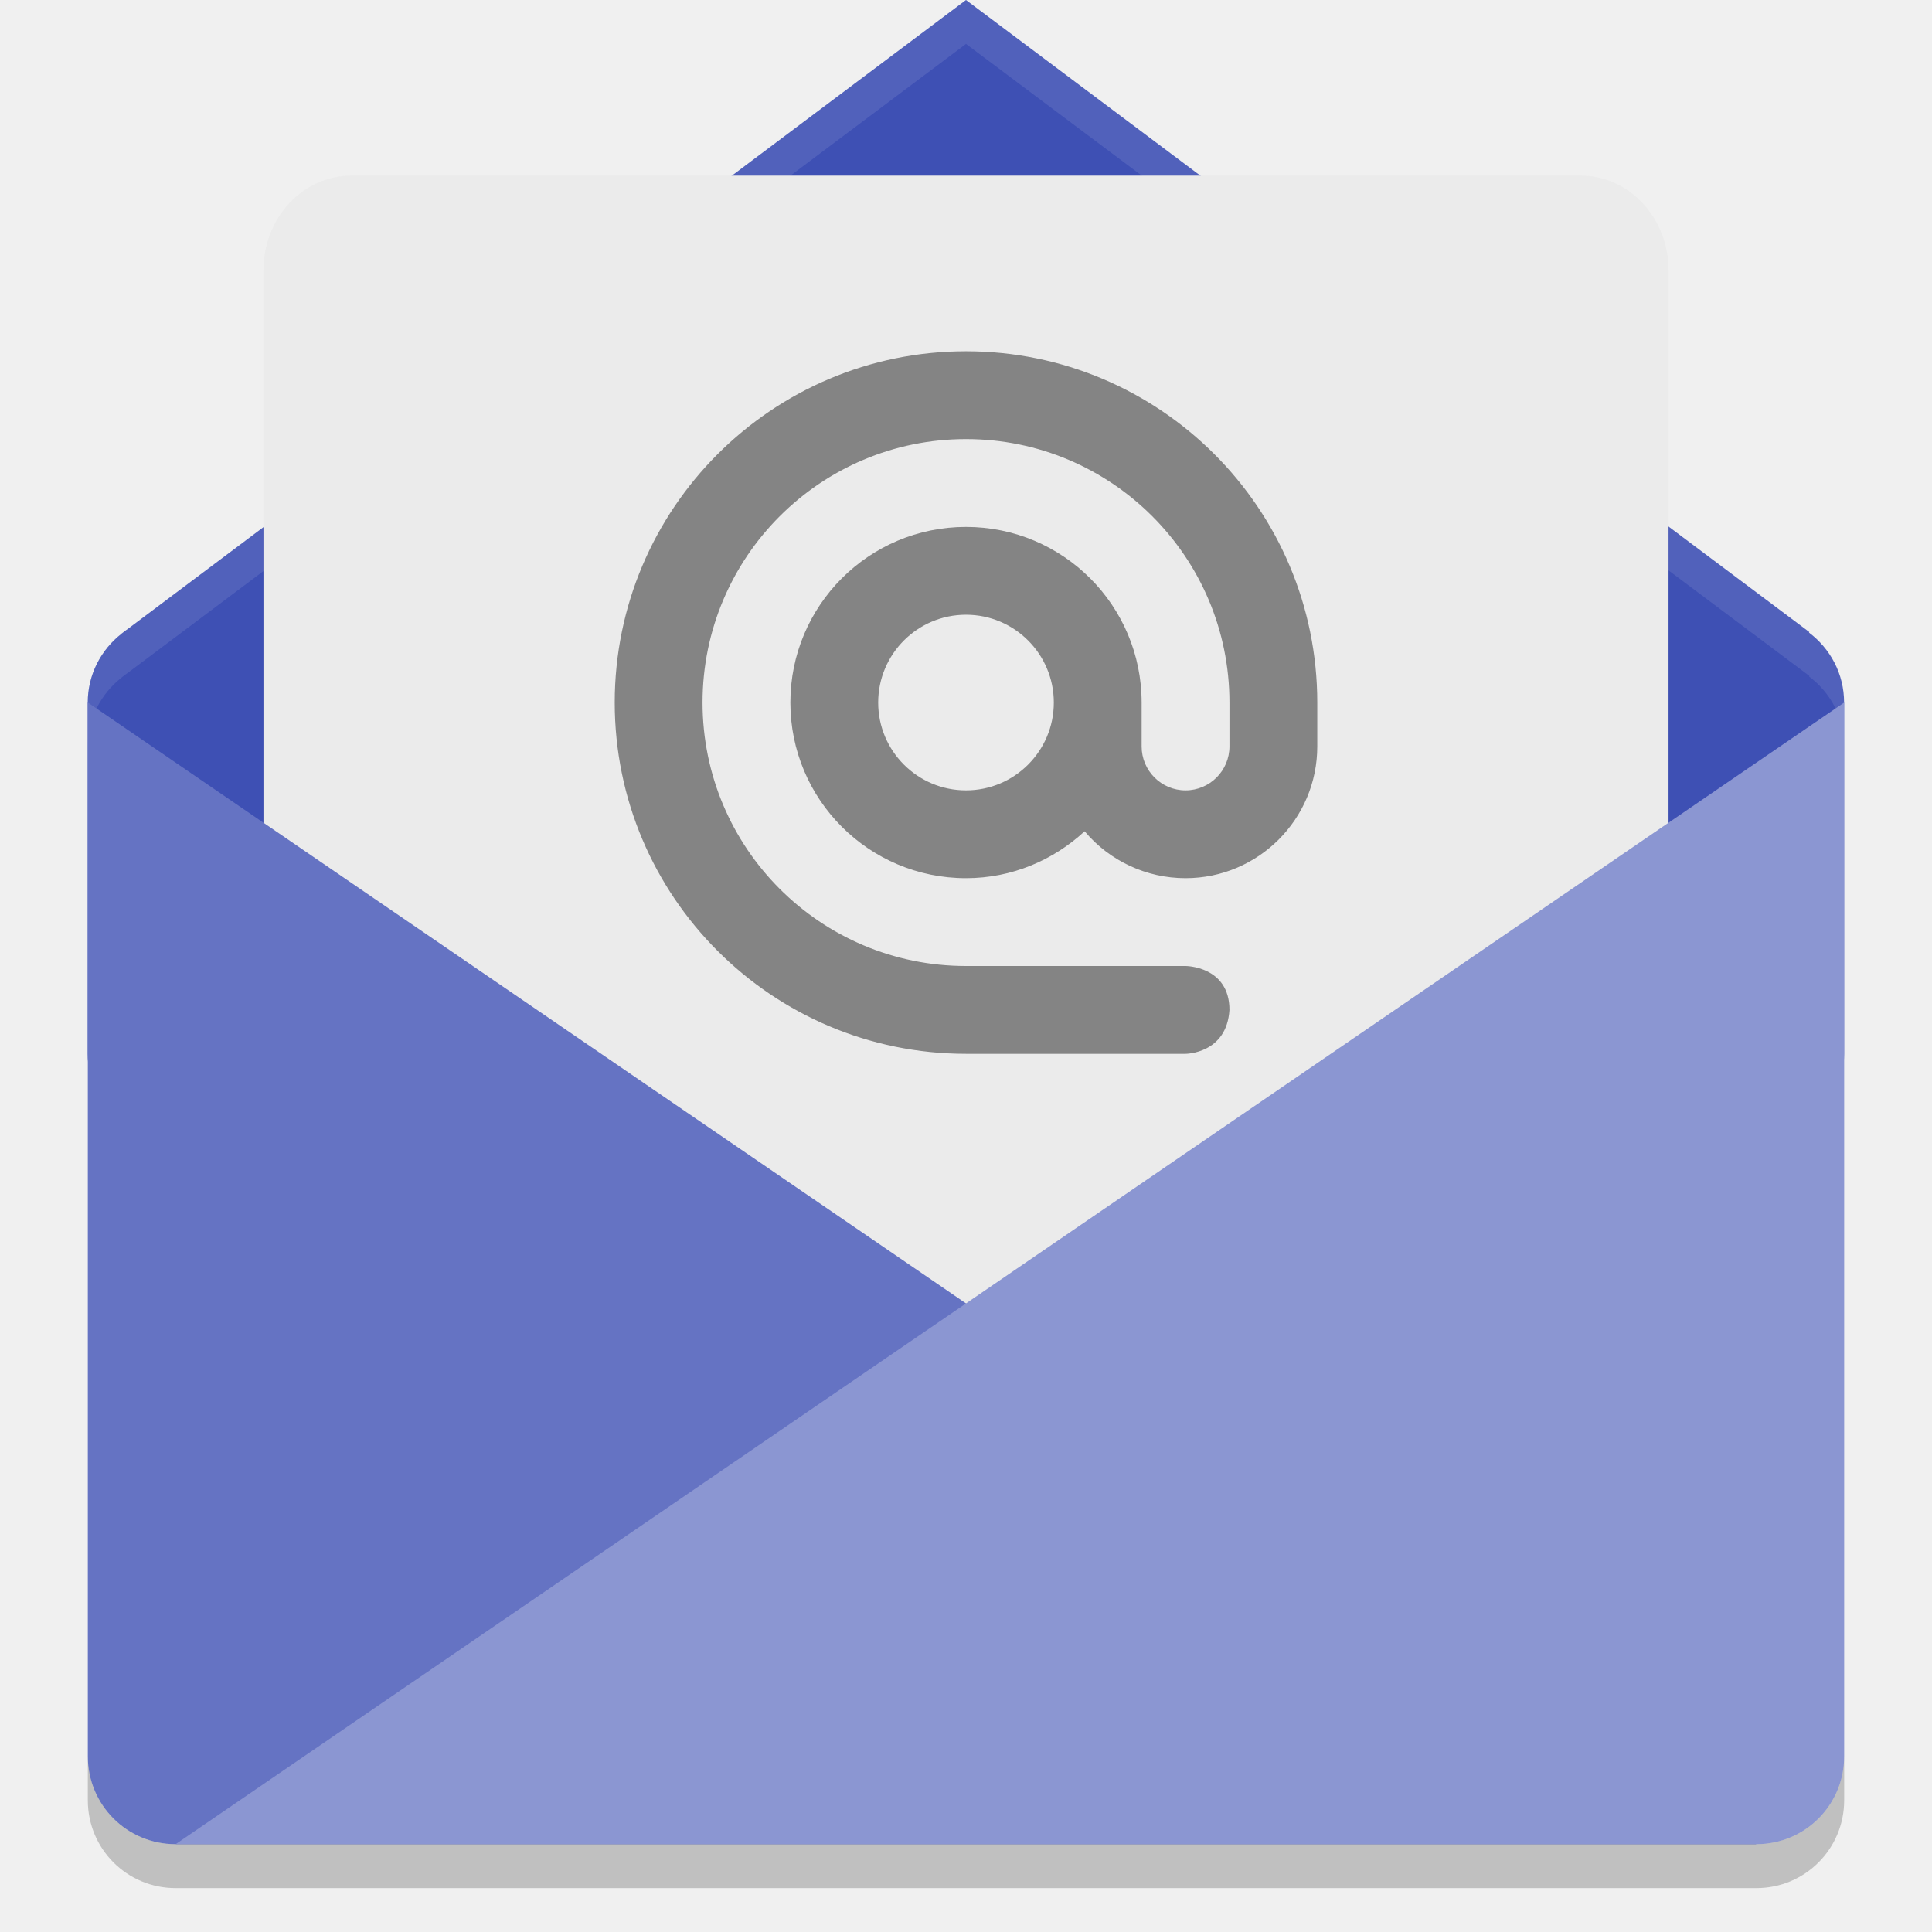
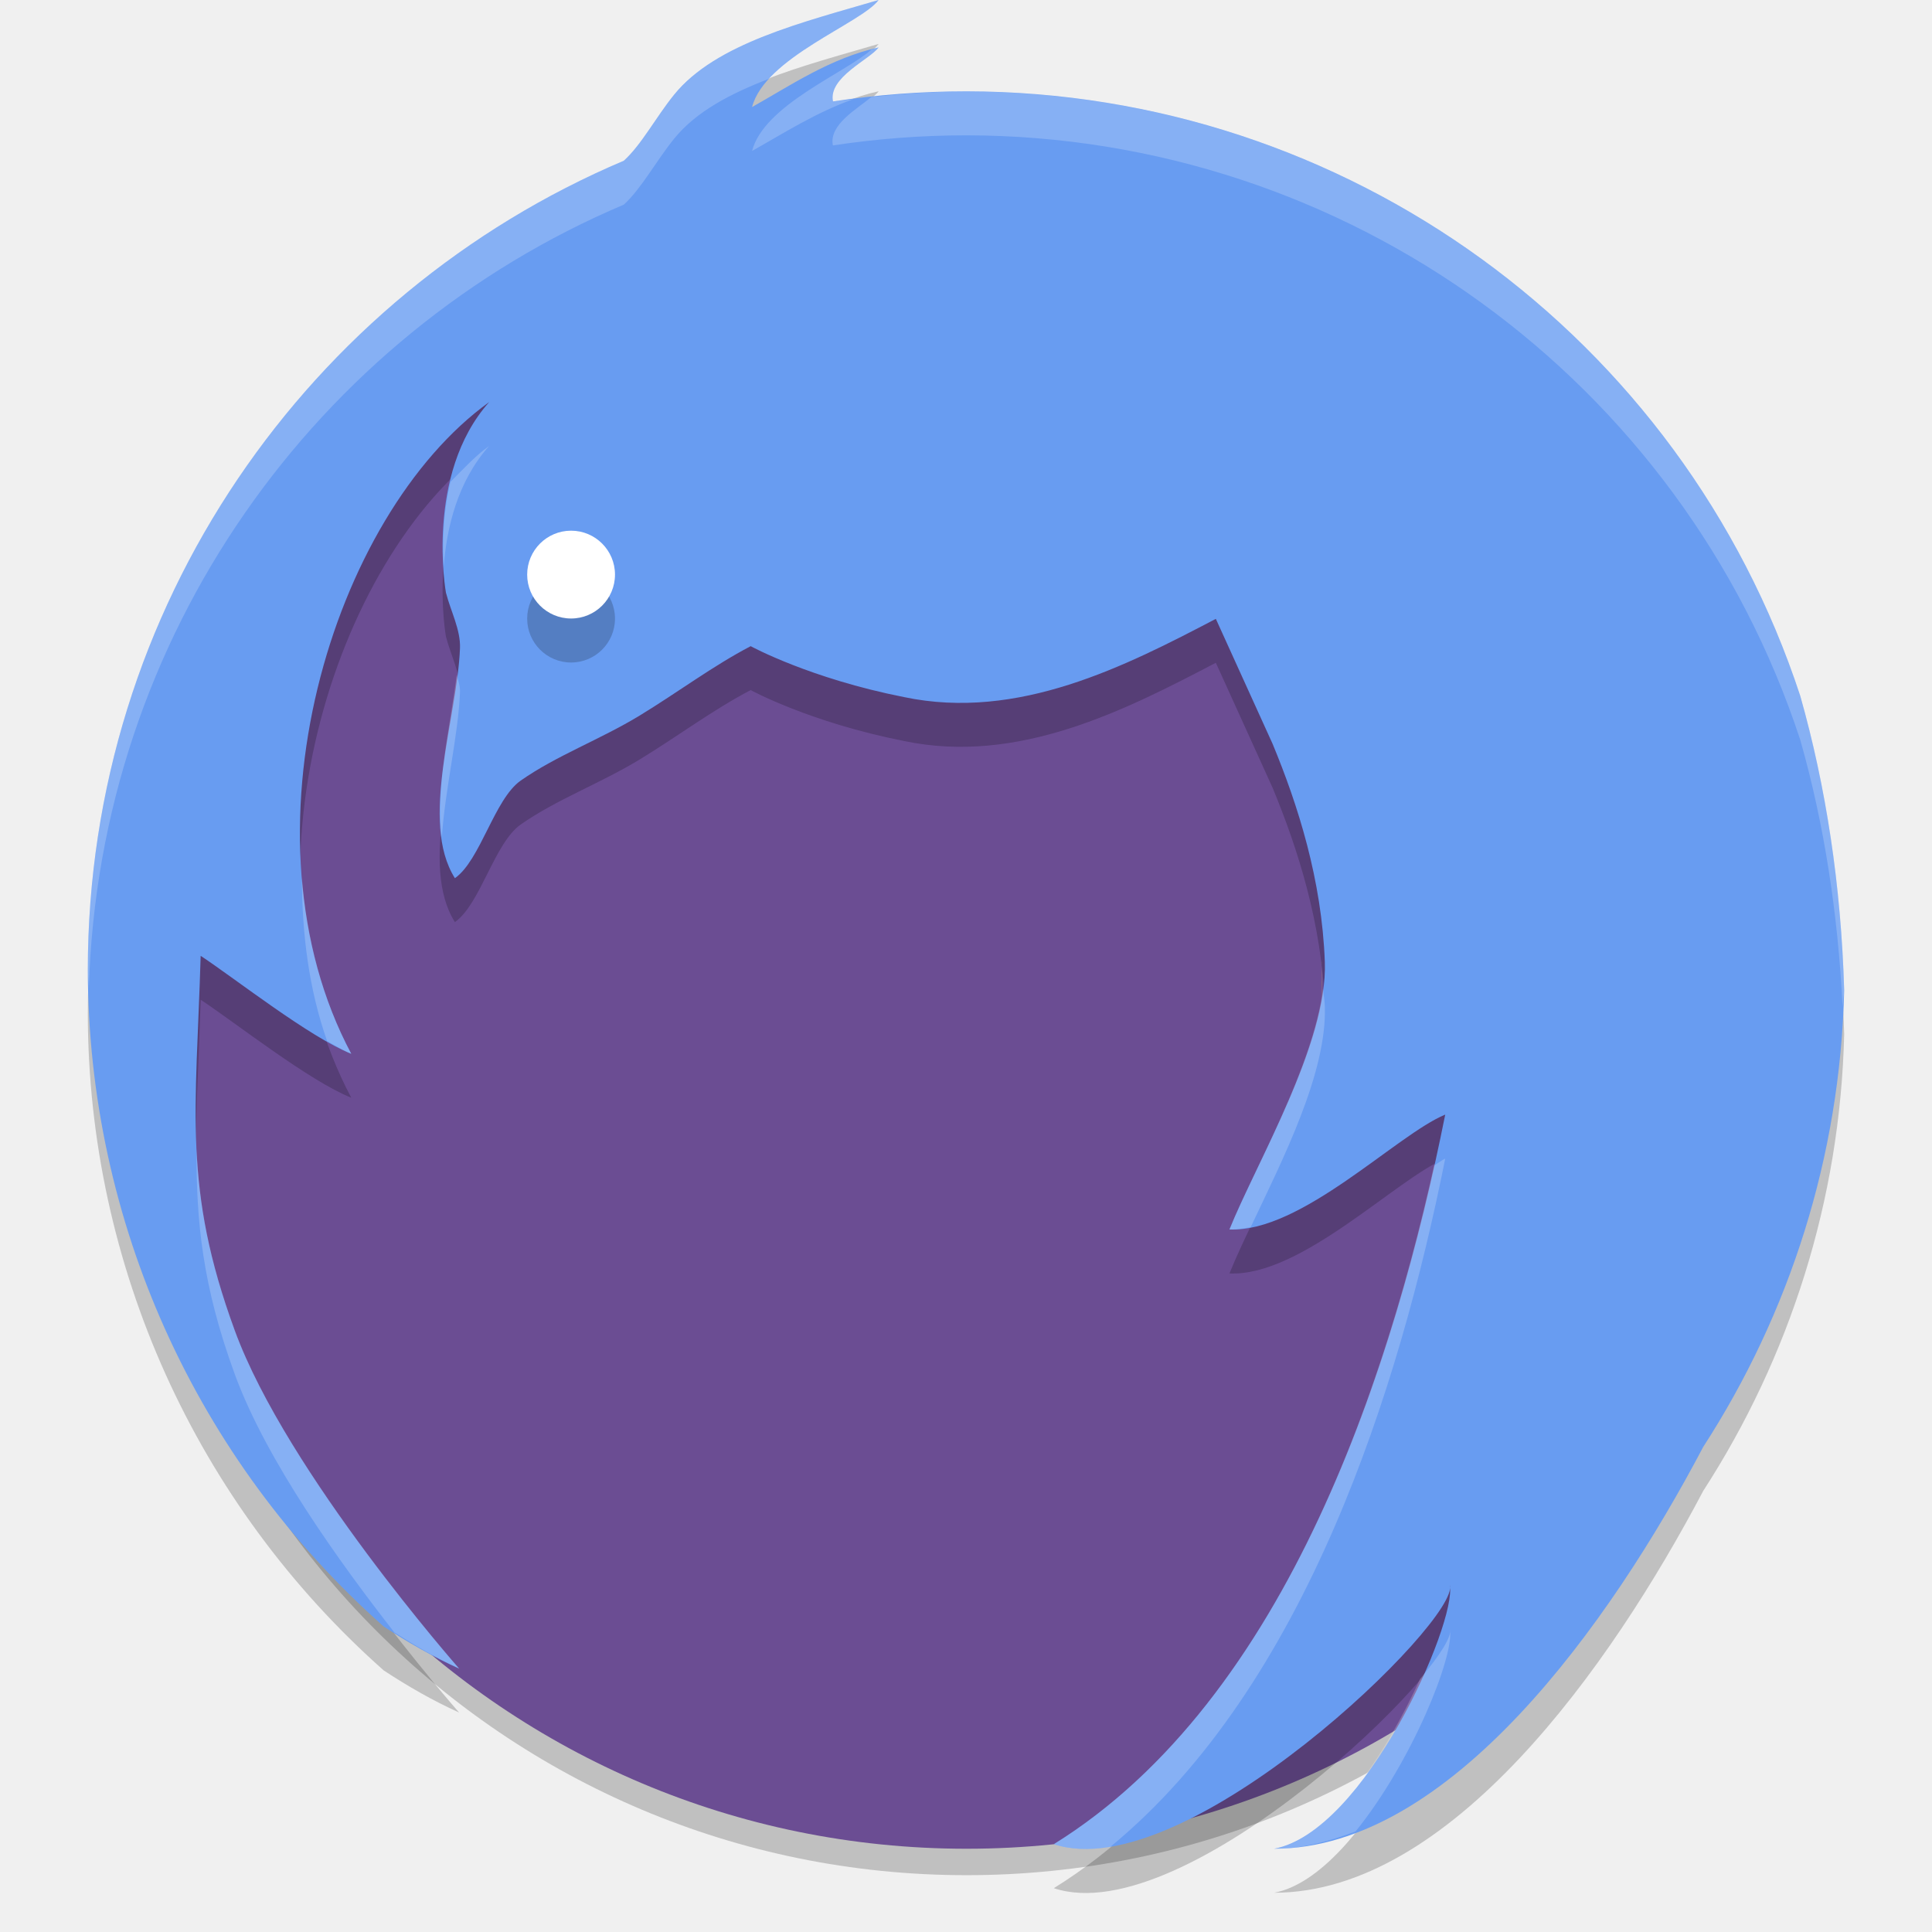
- <svg xmlns="http://www.w3.org/2000/svg" height="22" width="22" version="1">
-   <defs>
-     <clipPath id="clipPath4334" clipPathUnits="userSpaceOnUse">
-       <path fill="#fe9700" d="m160 238-19.09 14.324c-0.041 0.027-0.078 0.058-0.117 0.088l-0.023 0.018v0.002c-0.47 0.37-0.77 0.93-0.77 1.57v24c0 1.108 0.892 2 2 2h36c1.108 0 2-0.892 2-2v-24c0-0.655-0.317-1.229-0.801-1.594l0.008-0.012-19.21-14.4z" />
-     </clipPath>
-   </defs>
-   <path fill="#3e50b4" d="m11 0-9.545 7.162c-0.021 0.013-0.039 0.029-0.059 0.044l-0.012 0.009v0.001c-0.233 0.182-0.385 0.464-0.385 0.784v4c0 0.554 0.446 1 1 1h18c0.554 0 1-0.446 1-1v-4c0-0.328-0.158-0.615-0.4-0.797l0.004-0.006z" />
-   <rect opacity=".2" clip-path="url(#clipPath4334)" rx="2" ry="2" transform="matrix(.5 0 0 .5 -69 -119)" width="32" y="243" x="144" height="26" />
-   <path opacity=".1" fill="#fff" d="m11 0-9.545 7.162c-0.021 0.013-0.039 0.029-0.059 0.044l-0.012 0.009v0.001c-0.233 0.182-0.385 0.464-0.385 0.784v0.5c0-0.32 0.152-0.601 0.385-0.784v-0.001l0.012-0.009c0.019-0.015 0.038-0.031 0.059-0.044l9.545-7.162 9.604 7.197-0.004 0.006c0.243 0.182 0.401 0.469 0.401 0.796v-0.5c0-0.328-0.158-0.615-0.4-0.797l0.004-0.006-9.604-7.197z" />
-   <rect rx="1" ry="1.077" height="14" width="16" y="2" x="3" fill="#ebebeb" />
-   <path fill="#848484" d="m11 4c-2.209 0-4 1.791-4 4 0 2.209 1.791 4 4 4h2.5s0.469 0 0.5-0.5c0-0.5-0.5-0.5-0.5-0.5h-2.5c-1.657 0-3-1.343-3-3 0-1.657 1.343-3 3-3 1.657 0 3 1.343 3 3v0.5c0 0.276-0.224 0.5-0.5 0.5s-0.5-0.224-0.5-0.5v-0.5c0-1.105-0.895-2-2-2-1.105 0-2 0.895-2 2 0 1.105 0.895 2 2 2 0.523 0 0.995-0.205 1.351-0.534 0.285 0.339 0.706 0.534 1.149 0.534 0.828 0 1.5-0.672 1.5-1.5v-0.5c0-2.209-1.791-4-4-4zm0 3c0.552 0 1 0.448 1 1 0 0.552-0.448 1-1 1-0.552 0-1-0.448-1-1 0-0.552 0.448-1 1-1z" />
-   <path fill="#6573c3" d="m1 8 19 13h-18c-0.554 0-1-0.446-1-1z" />
-   <path fill="#8b96d2" d="m20 21c0.554 0 1-0.446 1-1v-12l-19 13z" />
-   <path opacity=".2" d="m1 20v0.5c0 0.554 0.446 1 1 1h18c0.554 0 1-0.446 1-1v-0.5c0 0.554-0.446 1-1 1h-18c-0.554 0-1-0.446-1-1z" />
+ <svg xmlns="http://www.w3.org/2000/svg" version="1.1" x="0" y="0" width="22" height="22" viewBox="0 0 22 22" xml:space="preserve">
+   <circle r="9.506" cy="11.847" cx="11.006" style="opacity:0.2" />
+   <circle style="fill:#6b4d93" cx="11.006" cy="11.546" r="9.506" />
+   <path d="M 10.005,0.5 C 9.151,0.752 8.15,0.991 7.675,1.58 7.468,1.836 7.306,2.146 7.104,2.33 3.517,3.85 1,7.404 1,11.546 c 0.004,2.859 1.23,5.579 3.369,7.475 0.271,0.178 0.554,0.342 0.859,0.48 0,0 -1.961,-2.226 -2.555,-3.85 C 2.078,14.027 2.233,13.151 2.285,11.384 2.687,11.65 3.522,12.309 4,12.5 2.672,10.006 3.781,6.368 5.571,5.078 4.833,5.904 5.079,7.255 5.079,7.255 h 10e-4 C 5.133,7.462 5.246,7.672 5.238,7.882 5.207,8.68 4.772,9.852 5.18,10.5 5.471,10.296 5.629,9.6 5.929,9.389 6.337,9.103 6.838,8.92 7.286,8.647 7.718,8.384 8.113,8.086 8.548,7.858 c 0,0 0.672,0.368 1.747,0.58 1.3,0.273 2.522,-0.353 3.55,-0.891 l 0.647,1.425 c 0.287,0.693 0.56,1.545 0.594,2.481 0.034,0.928 -0.781,2.291 -1.086,3.048 0.818,0.037 1.905,-1.081 2.457,-1.308 -0.567,2.839 -1.785,6.65 -4.457,8.308 1.501,0.5 4.638,-2.566 4.509,-2.95 0.082,0.431 -0.97,2.812 -2.001,3.002 2.001,0 3.824,-2.558 4.887,-4.576 C 20.377,15.459 20.955,13.671 21,11.776 20.965,10.586 20.794,9.461 20.5,8.425 19.153,4.322 15.325,1.546 11.006,1.54 c -0.517,0 -1.025,0.04 -1.521,0.115 -0.054,-0.275 0.419,-0.477 0.521,-0.616 C 9.455,1.162 8.997,1.476 8.564,1.719 8.709,1.156 9.811,0.764 10.005,0.5 Z" style="clip-rule:evenodd;opacity:0.2;fill-rule:evenodd" />
+   <path style="fill:#a88628" d="m 15.051,10.952 -8e-4,3.83e-4 c 4.25e-4,0.015 10e-4,0.031 0.002,0.046 -4.25e-4,-0.029 -8.01e-4,-0.046 -8.01e-4,-0.046 z" />
+   <path style="fill:#a88628" d="m 14.946,12.309 c 0.028,-0.102 0.048,-0.226 0.064,-0.357 -0.017,0.125 -0.04,0.244 -0.066,0.36 4.25e-4,-10e-4 0.002,-0.002 0.002,-0.003 z" />
+   <path style="fill:#f7c53b" d="m 15.017,11.904 c -6.5e-4,2.12e-4 -0.001,4.25e-4 -0.002,6.5e-4 -0.002,0.016 -0.004,0.031 -0.006,0.047 0.002,-0.016 0.006,-0.032 0.008,-0.048 z" />
+   <path style="fill:#f7c53b" d="m 15.048,11.384 c 0.006,-0.13 0.007,-0.259 0.004,-0.386 8.01e-4,0.069 0.001,0.213 -0.004,0.386 z" />
+   <path style="clip-rule:evenodd;fill:#689cf1;fill-rule:evenodd" d="M 10.005,0 C 9.151,0.252 8.15,0.491 7.675,1.08 7.468,1.336 7.306,1.646 7.104,1.83 3.517,3.35 1,6.904 1,11.046 c 0.004,2.859 1.23,5.579 3.369,7.475 0.271,0.178 0.554,0.342 0.859,0.48 0,0 -1.961,-2.226 -2.555,-3.85 C 2.078,13.527 2.233,12.651 2.285,10.884 2.687,11.15 3.522,11.809 4,12 2.672,9.506 3.781,5.868 5.571,4.578 4.833,5.404 5.079,6.755 5.079,6.755 h 10e-4 C 5.133,6.962 5.246,7.172 5.238,7.382 5.207,8.18 4.772,9.352 5.18,10 5.471,9.796 5.629,9.1 5.929,8.889 6.337,8.603 6.838,8.42 7.286,8.147 7.718,7.884 8.113,7.586 8.548,7.358 c 0,0 0.672,0.368 1.747,0.58 1.3,0.273 2.522,-0.353 3.55,-0.891 l 0.647,1.425 c 0.287,0.693 0.56,1.545 0.594,2.481 C 15.121,11.88 14.305,13.243 14,14 14.818,14.037 15.905,12.919 16.457,12.692 15.89,15.531 14.672,19.343 12,21 c 1.501,0.5 4.638,-2.566 4.509,-2.95 0.082,0.431 -0.97,2.812 -2.001,3.002 2.001,0 3.824,-2.558 4.887,-4.576 C 20.377,14.959 20.955,13.171 21,11.276 20.965,10.086 20.794,8.961 20.5,7.925 19.153,3.822 15.325,1.046 11.006,1.04 c -0.517,0 -1.025,0.04 -1.521,0.115 C 9.43,0.88 9.904,0.678 10.005,0.54 9.455,0.662 8.997,0.976 8.564,1.219 8.709,0.656 9.811,0.264 10.005,0 Z" />
+   <circle r=".5" cy="7.044" cx="6.503" style="opacity:0.2;fill:#060606" />
+   <circle style="fill:#ffffff" cx="6.503" cy="6.543" r=".5" />
+   <path style="clip-rule:evenodd;fill:#ffffff;fill-rule:evenodd;opacity:0.2" d="M 10.006 0 C 9.151 0.252 8.151 0.491 7.676 1.08 C 7.469 1.336 7.305 1.646 7.104 1.83 C 3.516 3.351 1 6.905 1 11.047 C 1 11.116 1.01 11.183 1.012 11.252 C 1.129 7.238 3.602 3.814 7.104 2.33 C 7.305 2.146 7.469 1.836 7.676 1.58 C 7.926 1.27 8.324 1.062 8.768 0.893 C 9.133 0.501 9.852 0.21 10.006 0 z M 10.006 0.539 C 9.977 0.546 9.951 0.559 9.922 0.566 C 9.627 0.829 8.698 1.197 8.564 1.719 C 8.919 1.52 9.293 1.279 9.719 1.129 C 9.641 1.139 9.562 1.144 9.484 1.156 C 9.43 0.881 9.904 0.678 10.006 0.539 z M 11.006 1.041 C 10.639 1.041 10.278 1.067 9.922 1.105 C 9.763 1.24 9.437 1.417 9.484 1.656 C 9.981 1.581 10.488 1.541 11.006 1.541 C 15.325 1.547 19.153 4.322 20.5 8.426 C 20.769 9.371 20.929 10.392 20.982 11.467 C 20.985 11.402 20.998 11.34 21 11.275 C 20.965 10.086 20.795 8.962 20.5 7.926 C 19.153 3.822 15.325 1.047 11.006 1.041 z M 5.57 5.078 C 5.414 5.19 5.273 5.343 5.129 5.488 C 5.041 5.863 5.037 6.209 5.053 6.449 C 5.086 6.013 5.209 5.483 5.57 5.078 z M 5.201 7.68 C 5.129 8.273 4.954 8.975 5.031 9.537 C 5.069 8.979 5.22 8.365 5.238 7.881 C 5.241 7.814 5.217 7.747 5.201 7.68 z M 3.438 9.998 C 3.439 10.634 3.517 11.265 3.725 11.855 C 3.82 11.909 3.92 11.968 4 12 C 3.672 11.385 3.495 10.7 3.438 9.998 z M 15.066 11.254 C 14.953 12.157 14.274 13.321 14 14 C 14.078 14.004 14.16 13.988 14.242 13.973 C 14.607 13.201 15.114 12.213 15.086 11.453 C 15.083 11.385 15.071 11.321 15.066 11.254 z M 2.238 13.086 C 2.234 13.91 2.305 14.642 2.674 15.65 C 3.035 16.636 3.867 17.791 4.49 18.588 C 4.726 18.737 4.967 18.882 5.229 19 C 5.229 19 3.268 16.774 2.674 15.15 C 2.379 14.345 2.268 13.723 2.238 13.086 z M 16.457 13.193 C 16.422 13.208 16.369 13.25 16.33 13.271 C 15.717 16.031 14.497 19.451 12 21 C 12.191 21.064 12.409 21.07 12.643 21.031 C 14.87 19.202 15.938 15.793 16.457 13.193 z M 16.51 18.551 C 16.537 18.633 16.393 18.853 16.17 19.119 C 15.794 19.946 15.163 20.932 14.508 21.053 C 14.823 21.053 15.131 20.97 15.436 20.855 C 16.079 20.062 16.566 18.848 16.51 18.551 z" />
</svg>
